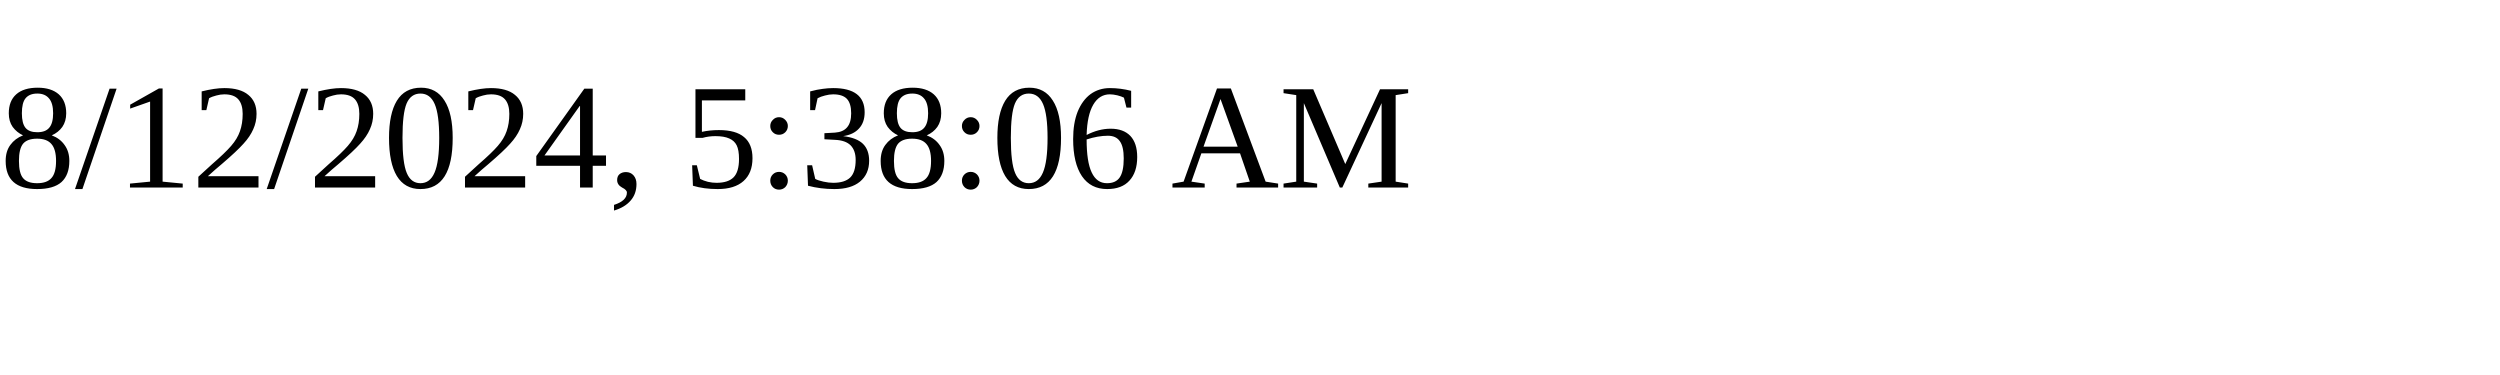
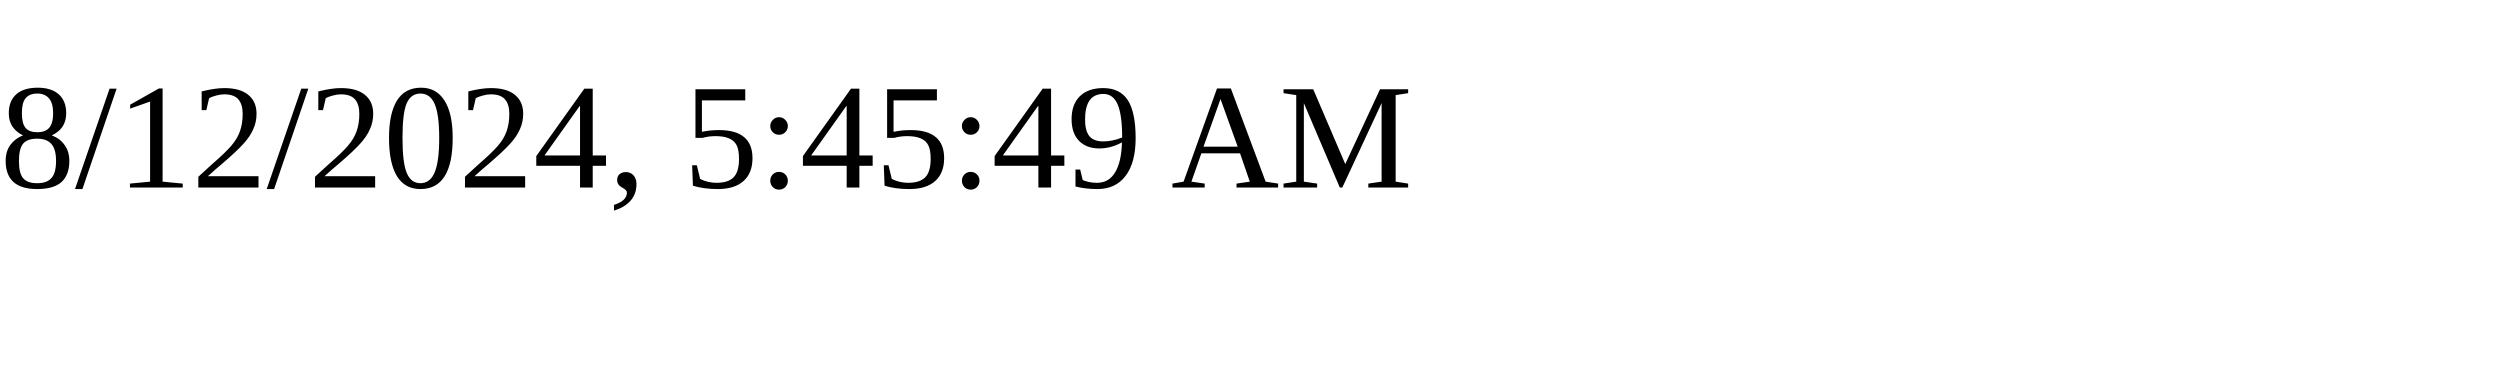
<svg xmlns="http://www.w3.org/2000/svg" height="30" width="200">
-   <text x="0" y="15">8/12/2024, 5:38:06 AM</text>
+   <text x="0" y="15">8/12/2024, 5:45:49 AM</text>
</svg>
